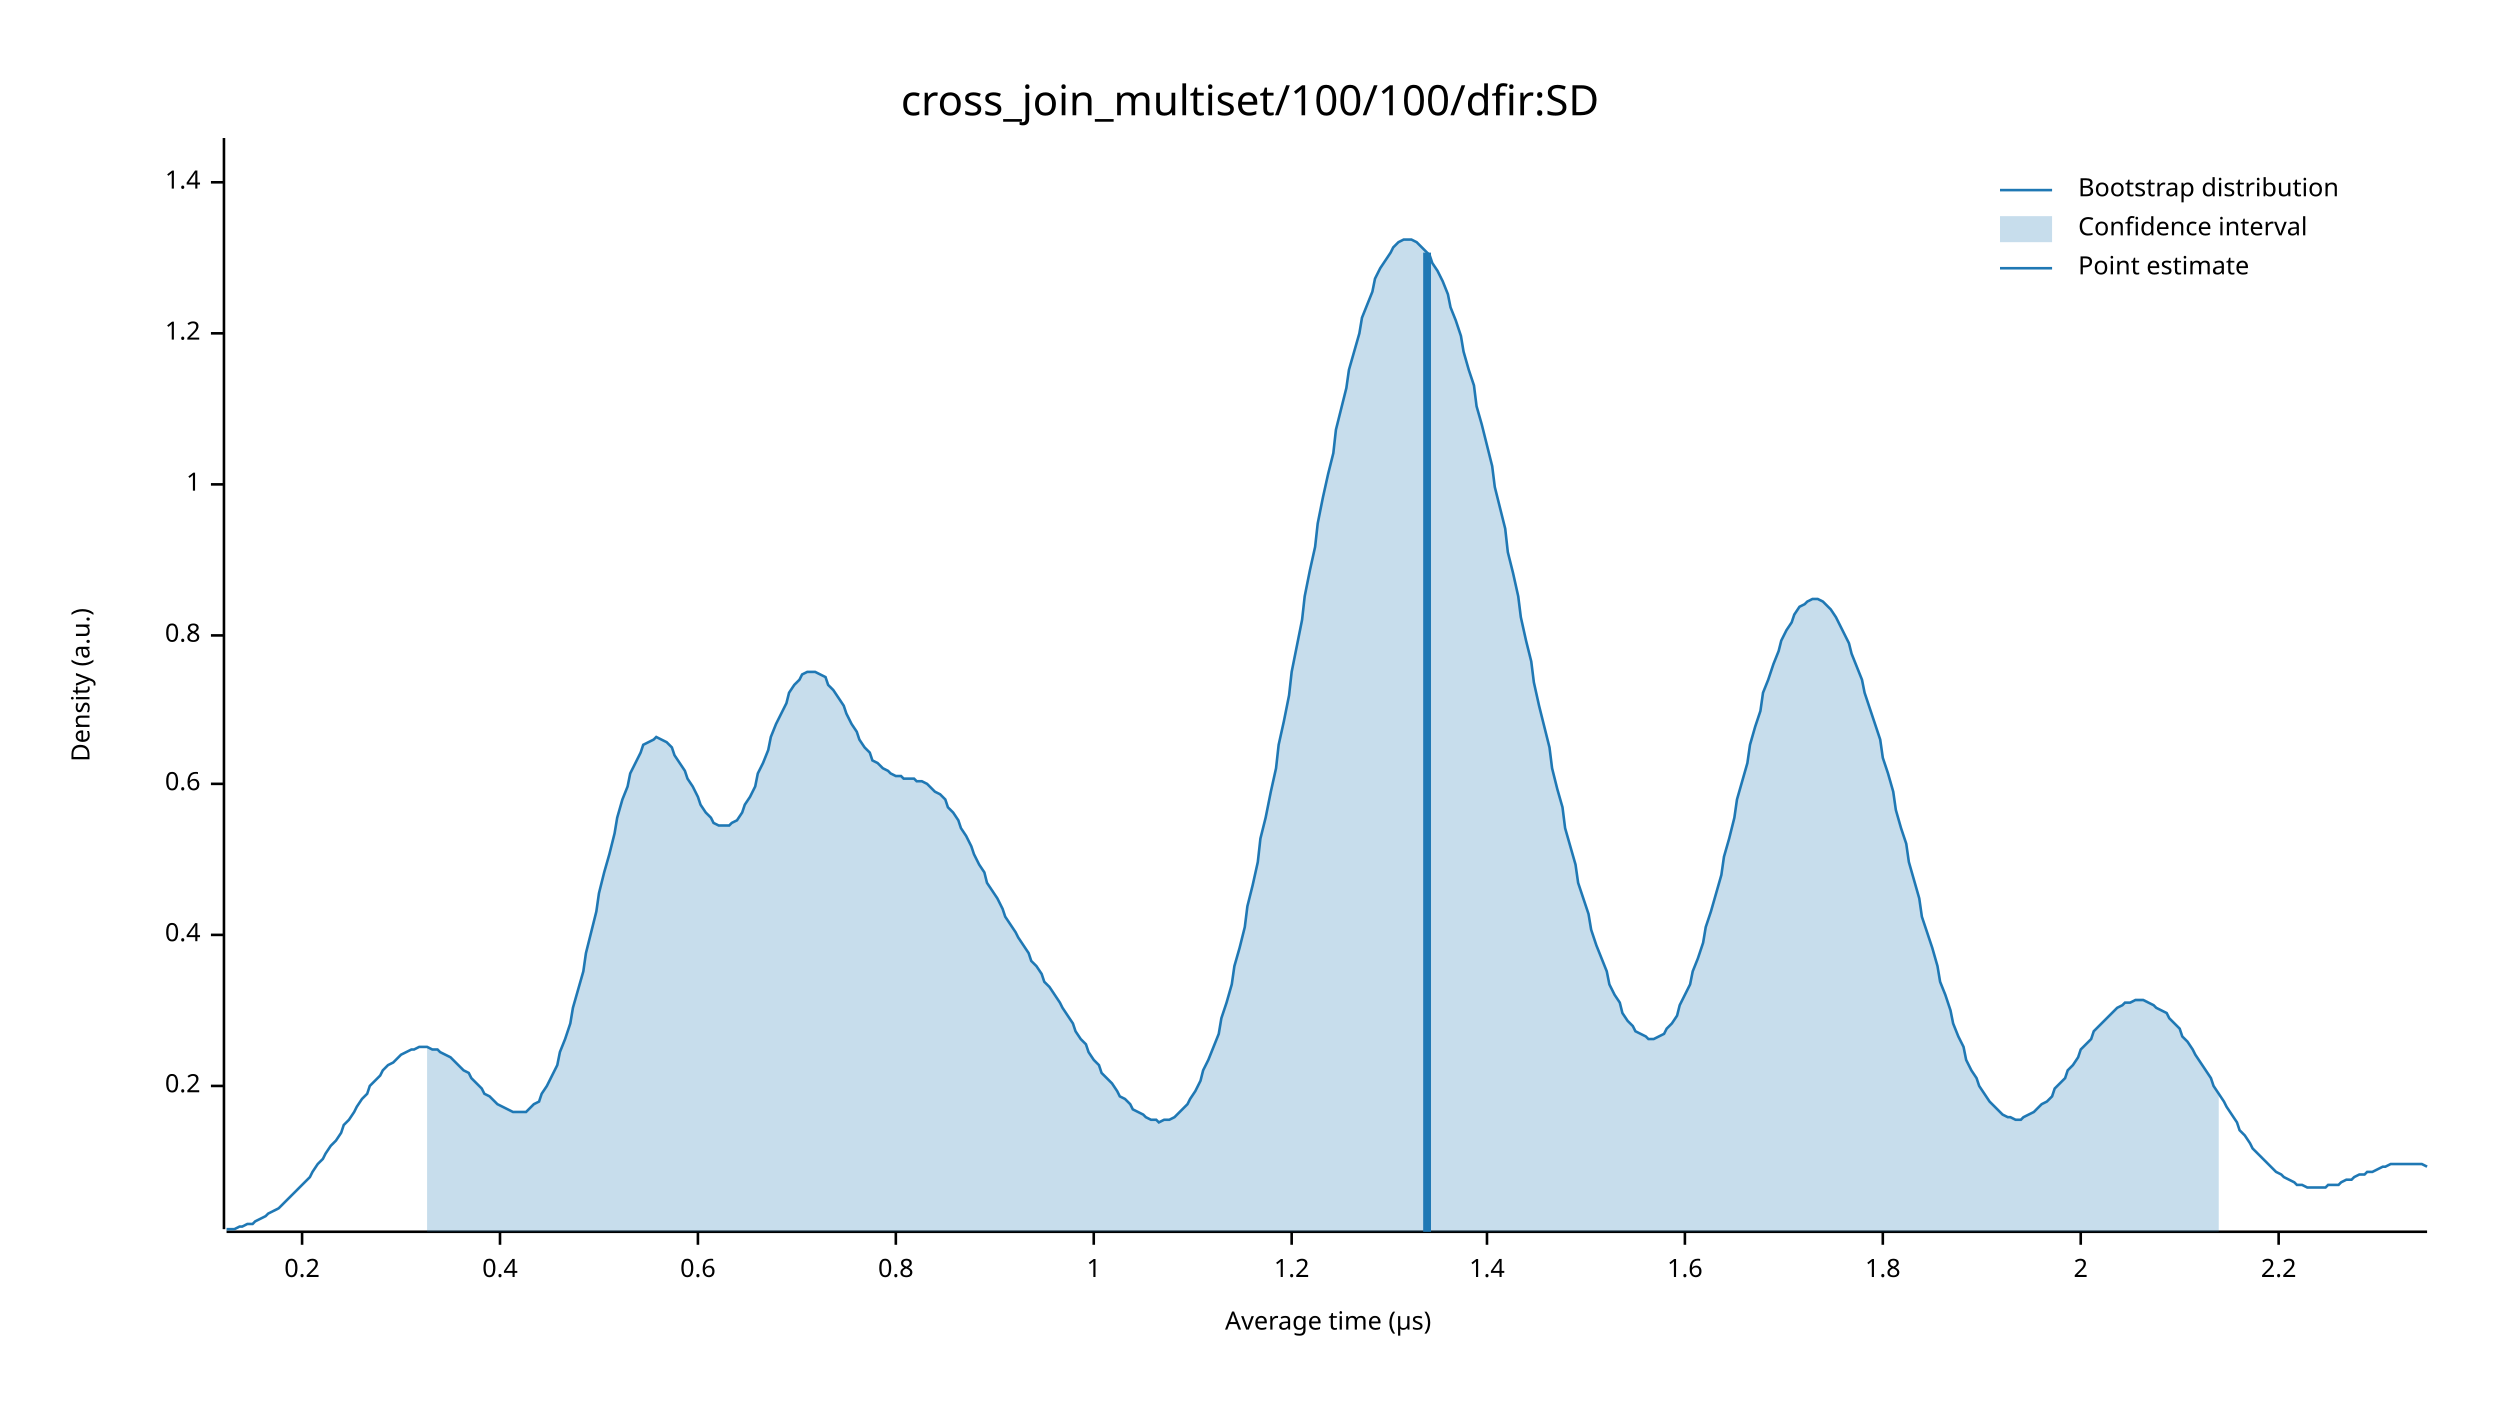
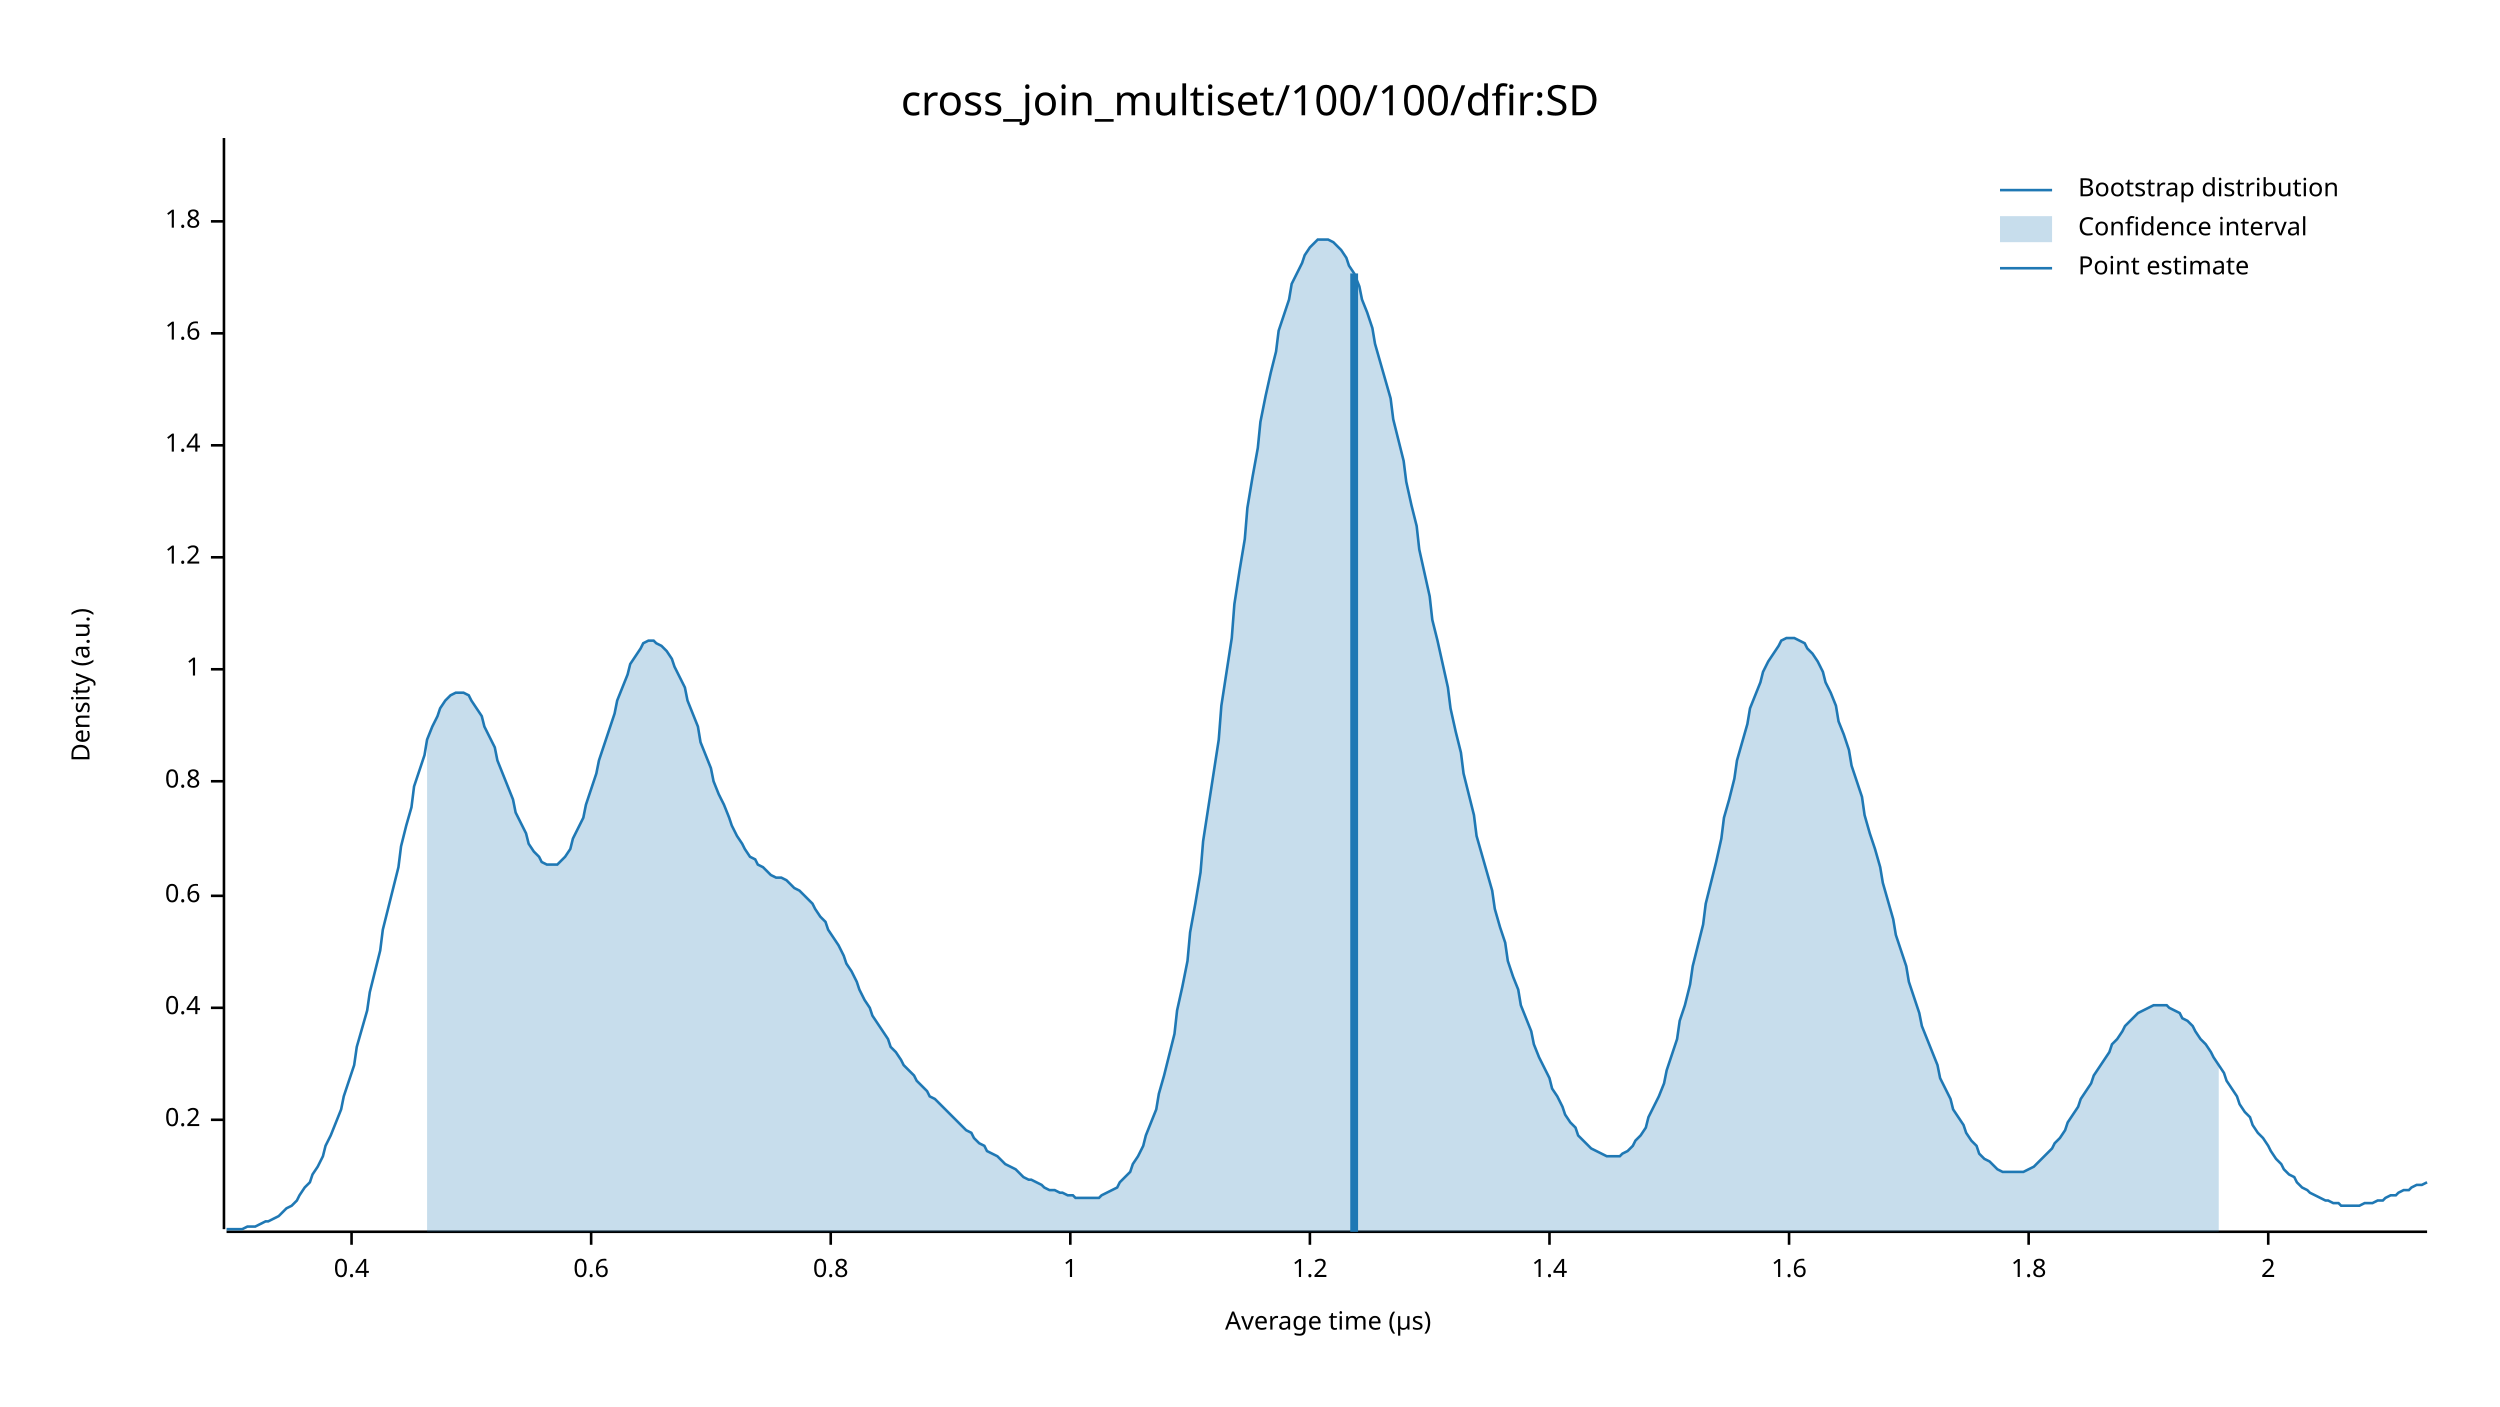
<svg xmlns="http://www.w3.org/2000/svg" width="960" height="540" viewBox="0 0 960 540">
  <text x="480" y="32" dy="0.76em" text-anchor="middle" font-family="sans-serif" font-size="16.129" opacity="1" fill="#000000">
cross_join_multiset/100/100/dfir:SD
</text>
  <text x="27" y="263" dy="0.76em" text-anchor="middle" font-family="sans-serif" font-size="9.677" opacity="1" fill="#000000" transform="rotate(270, 27, 263)">
Density (a.u.)
</text>
  <text x="510" y="513" dy="-0.5ex" text-anchor="middle" font-family="sans-serif" font-size="9.677" opacity="1" fill="#000000">
Average time (µs)
</text>
  <polyline fill="none" opacity="1" stroke="#000000" stroke-width="1" points="86,53 86,472 " />
-   <text x="77" y="417" dy="0.5ex" text-anchor="end" font-family="sans-serif" font-size="9.677" opacity="1" fill="#000000">
+   <text x="77" y="430" dy="0.5ex" text-anchor="end" font-family="sans-serif" font-size="9.677" opacity="1" fill="#000000">
0.2
</text>
-   <polyline fill="none" opacity="1" stroke="#000000" stroke-width="1" points="81,417 86,417 " />
-   <text x="77" y="359" dy="0.5ex" text-anchor="end" font-family="sans-serif" font-size="9.677" opacity="1" fill="#000000">
+   <polyline fill="none" opacity="1" stroke="#000000" stroke-width="1" points="81,430 86,430 " />
+   <text x="77" y="387" dy="0.5ex" text-anchor="end" font-family="sans-serif" font-size="9.677" opacity="1" fill="#000000">
0.4
</text>
-   <polyline fill="none" opacity="1" stroke="#000000" stroke-width="1" points="81,359 86,359 " />
-   <text x="77" y="301" dy="0.5ex" text-anchor="end" font-family="sans-serif" font-size="9.677" opacity="1" fill="#000000">
+   <polyline fill="none" opacity="1" stroke="#000000" stroke-width="1" points="81,387 86,387 " />
+   <text x="77" y="344" dy="0.5ex" text-anchor="end" font-family="sans-serif" font-size="9.677" opacity="1" fill="#000000">
0.6
</text>
-   <polyline fill="none" opacity="1" stroke="#000000" stroke-width="1" points="81,301 86,301 " />
-   <text x="77" y="244" dy="0.5ex" text-anchor="end" font-family="sans-serif" font-size="9.677" opacity="1" fill="#000000">
+   <polyline fill="none" opacity="1" stroke="#000000" stroke-width="1" points="81,344 86,344 " />
+   <text x="77" y="300" dy="0.5ex" text-anchor="end" font-family="sans-serif" font-size="9.677" opacity="1" fill="#000000">
0.8
</text>
-   <polyline fill="none" opacity="1" stroke="#000000" stroke-width="1" points="81,244 86,244 " />
-   <text x="77" y="186" dy="0.5ex" text-anchor="end" font-family="sans-serif" font-size="9.677" opacity="1" fill="#000000">
+   <polyline fill="none" opacity="1" stroke="#000000" stroke-width="1" points="81,300 86,300 " />
+   <text x="77" y="257" dy="0.5ex" text-anchor="end" font-family="sans-serif" font-size="9.677" opacity="1" fill="#000000">
1
</text>
-   <polyline fill="none" opacity="1" stroke="#000000" stroke-width="1" points="81,186 86,186 " />
-   <text x="77" y="128" dy="0.5ex" text-anchor="end" font-family="sans-serif" font-size="9.677" opacity="1" fill="#000000">
+   <polyline fill="none" opacity="1" stroke="#000000" stroke-width="1" points="81,257 86,257 " />
+   <text x="77" y="214" dy="0.5ex" text-anchor="end" font-family="sans-serif" font-size="9.677" opacity="1" fill="#000000">
1.2
</text>
-   <polyline fill="none" opacity="1" stroke="#000000" stroke-width="1" points="81,128 86,128 " />
-   <text x="77" y="70" dy="0.5ex" text-anchor="end" font-family="sans-serif" font-size="9.677" opacity="1" fill="#000000">
+   <polyline fill="none" opacity="1" stroke="#000000" stroke-width="1" points="81,214 86,214 " />
+   <text x="77" y="171" dy="0.5ex" text-anchor="end" font-family="sans-serif" font-size="9.677" opacity="1" fill="#000000">
1.4
</text>
-   <polyline fill="none" opacity="1" stroke="#000000" stroke-width="1" points="81,70 86,70 " />
+   <polyline fill="none" opacity="1" stroke="#000000" stroke-width="1" points="81,171 86,171 " />
+   <text x="77" y="128" dy="0.5ex" text-anchor="end" font-family="sans-serif" font-size="9.677" opacity="1" fill="#000000">
+ 1.6
+ </text>
+   <polyline fill="none" opacity="1" stroke="#000000" stroke-width="1" points="81,128 86,128 " />
+   <text x="77" y="85" dy="0.5ex" text-anchor="end" font-family="sans-serif" font-size="9.677" opacity="1" fill="#000000">
+ 1.8
+ </text>
+   <polyline fill="none" opacity="1" stroke="#000000" stroke-width="1" points="81,85 86,85 " />
  <polyline fill="none" opacity="1" stroke="#000000" stroke-width="1" points="87,473 932,473 " />
-   <text x="116" y="483" dy="0.76em" text-anchor="middle" font-family="sans-serif" font-size="9.677" opacity="1" fill="#000000">
- 0.2
- </text>
-   <polyline fill="none" opacity="1" stroke="#000000" stroke-width="1" points="116,473 116,478 " />
-   <text x="192" y="483" dy="0.76em" text-anchor="middle" font-family="sans-serif" font-size="9.677" opacity="1" fill="#000000">
+   <text x="135" y="483" dy="0.76em" text-anchor="middle" font-family="sans-serif" font-size="9.677" opacity="1" fill="#000000">
0.4
</text>
-   <polyline fill="none" opacity="1" stroke="#000000" stroke-width="1" points="192,473 192,478 " />
-   <text x="268" y="483" dy="0.76em" text-anchor="middle" font-family="sans-serif" font-size="9.677" opacity="1" fill="#000000">
+   <polyline fill="none" opacity="1" stroke="#000000" stroke-width="1" points="135,473 135,478 " />
+   <text x="227" y="483" dy="0.76em" text-anchor="middle" font-family="sans-serif" font-size="9.677" opacity="1" fill="#000000">
0.6
</text>
-   <polyline fill="none" opacity="1" stroke="#000000" stroke-width="1" points="268,473 268,478 " />
-   <text x="344" y="483" dy="0.76em" text-anchor="middle" font-family="sans-serif" font-size="9.677" opacity="1" fill="#000000">
+   <polyline fill="none" opacity="1" stroke="#000000" stroke-width="1" points="227,473 227,478 " />
+   <text x="319" y="483" dy="0.76em" text-anchor="middle" font-family="sans-serif" font-size="9.677" opacity="1" fill="#000000">
0.8
</text>
-   <polyline fill="none" opacity="1" stroke="#000000" stroke-width="1" points="344,473 344,478 " />
-   <text x="420" y="483" dy="0.76em" text-anchor="middle" font-family="sans-serif" font-size="9.677" opacity="1" fill="#000000">
+   <polyline fill="none" opacity="1" stroke="#000000" stroke-width="1" points="319,473 319,478 " />
+   <text x="411" y="483" dy="0.76em" text-anchor="middle" font-family="sans-serif" font-size="9.677" opacity="1" fill="#000000">
1
</text>
-   <polyline fill="none" opacity="1" stroke="#000000" stroke-width="1" points="420,473 420,478 " />
-   <text x="496" y="483" dy="0.76em" text-anchor="middle" font-family="sans-serif" font-size="9.677" opacity="1" fill="#000000">
+   <polyline fill="none" opacity="1" stroke="#000000" stroke-width="1" points="411,473 411,478 " />
+   <text x="503" y="483" dy="0.76em" text-anchor="middle" font-family="sans-serif" font-size="9.677" opacity="1" fill="#000000">
1.2
</text>
-   <polyline fill="none" opacity="1" stroke="#000000" stroke-width="1" points="496,473 496,478 " />
-   <text x="571" y="483" dy="0.76em" text-anchor="middle" font-family="sans-serif" font-size="9.677" opacity="1" fill="#000000">
+   <polyline fill="none" opacity="1" stroke="#000000" stroke-width="1" points="503,473 503,478 " />
+   <text x="595" y="483" dy="0.76em" text-anchor="middle" font-family="sans-serif" font-size="9.677" opacity="1" fill="#000000">
1.4
</text>
-   <polyline fill="none" opacity="1" stroke="#000000" stroke-width="1" points="571,473 571,478 " />
-   <text x="647" y="483" dy="0.76em" text-anchor="middle" font-family="sans-serif" font-size="9.677" opacity="1" fill="#000000">
+   <polyline fill="none" opacity="1" stroke="#000000" stroke-width="1" points="595,473 595,478 " />
+   <text x="687" y="483" dy="0.76em" text-anchor="middle" font-family="sans-serif" font-size="9.677" opacity="1" fill="#000000">
1.6
</text>
-   <polyline fill="none" opacity="1" stroke="#000000" stroke-width="1" points="647,473 647,478 " />
-   <text x="723" y="483" dy="0.76em" text-anchor="middle" font-family="sans-serif" font-size="9.677" opacity="1" fill="#000000">
+   <polyline fill="none" opacity="1" stroke="#000000" stroke-width="1" points="687,473 687,478 " />
+   <text x="779" y="483" dy="0.76em" text-anchor="middle" font-family="sans-serif" font-size="9.677" opacity="1" fill="#000000">
1.8
</text>
-   <polyline fill="none" opacity="1" stroke="#000000" stroke-width="1" points="723,473 723,478 " />
-   <text x="799" y="483" dy="0.76em" text-anchor="middle" font-family="sans-serif" font-size="9.677" opacity="1" fill="#000000">
+   <polyline fill="none" opacity="1" stroke="#000000" stroke-width="1" points="779,473 779,478 " />
+   <text x="871" y="483" dy="0.76em" text-anchor="middle" font-family="sans-serif" font-size="9.677" opacity="1" fill="#000000">
2
</text>
-   <polyline fill="none" opacity="1" stroke="#000000" stroke-width="1" points="799,473 799,478 " />
-   <text x="875" y="483" dy="0.76em" text-anchor="middle" font-family="sans-serif" font-size="9.677" opacity="1" fill="#000000">
- 2.2
- </text>
-   <polyline fill="none" opacity="1" stroke="#000000" stroke-width="1" points="875,473 875,478 " />
-   <polyline fill="none" opacity="1" stroke="#1F78B4" stroke-width="1" points="87,472 88,472 90,472 92,471 93,471 95,470 97,470 98,469 100,468 102,467 103,466 105,465 107,464 109,462 110,461 112,459 114,457 115,456 117,454 119,452 120,450 122,447 124,445 125,443 127,440 129,438 131,435 132,432 134,430 136,427 137,425 139,422 141,420 142,417 144,415 146,413 147,411 149,409 151,408 153,406 154,405 156,404 158,403 159,403 161,402 163,402 164,402 166,403 168,403 169,404 171,405 173,406 175,408 176,409 178,411 180,412 181,414 183,416 185,418 186,420 188,421 190,423 191,424 193,425 195,426 197,427 198,427 200,427 202,427 203,426 205,424 207,423 208,420 210,417 212,413 214,409 215,404 217,399 219,393 220,387 222,380 224,373 225,366 227,358 229,350 230,343 232,335 234,328 236,320 237,314 239,307 241,302 242,297 244,293 246,289 247,286 249,285 251,284 252,283 254,284 256,285 258,287 259,290 261,293 263,296 264,299 266,302 268,306 269,309 271,312 273,314 274,316 276,317 278,317 280,317 281,316 283,315 285,312 286,309 288,306 290,302 291,297 293,293 295,288 296,283 298,278 300,274 302,270 303,266 305,263 307,261 308,259 310,258 312,258 313,258 315,259 317,260 318,263 320,265 322,268 324,271 325,274 327,278 329,281 330,284 332,287 334,289 335,292 337,293 339,295 341,296 342,297 344,298 346,298 347,299 349,299 351,299 352,300 354,300 356,301 357,302 359,304 361,305 363,307 364,310 366,312 368,315 369,318 371,321 373,325 374,328 376,332 378,335 379,339 381,342 383,345 385,349 386,352 388,355 390,358 391,360 393,363 395,366 396,369 398,371 400,374 401,377 403,379 405,382 407,385 408,387 410,390 412,393 413,396 415,399 417,401 418,404 420,407 422,409 423,412 425,414 427,416 429,419 430,421 432,422 434,424 435,426 437,427 439,428 440,429 442,430 444,430 445,431 447,430 449,430 451,429 452,428 454,426 456,424 457,422 459,419 461,415 462,411 464,407 466,402 468,397 469,391 471,385 473,378 474,371 476,364 478,356 479,348 481,340 483,331 484,322 486,314 488,304 490,295 491,286 493,277 495,267 496,258 498,248 500,238 501,229 503,219 505,210 506,201 508,191 510,182 512,174 513,165 515,157 517,149 518,142 520,135 522,128 523,122 525,117 527,112 528,107 530,103 532,100 534,97 535,95 537,93 539,92 540,92 542,92 544,93 545,94 547,96 549,98 550,101 552,104 554,108 556,113 557,118 559,123 561,129 562,135 564,142 566,148 567,156 569,163 571,171 573,179 574,187 576,195 578,203 579,212 581,220 583,229 584,237 586,246 588,254 589,262 591,271 593,279 595,287 596,295 598,303 600,310 601,318 603,325 605,332 606,339 608,345 610,351 611,357 613,363 615,368 617,373 618,378 620,382 622,385 623,389 625,392 627,394 628,396 630,397 632,398 633,399 635,399 637,398 639,397 640,395 642,393 644,390 645,386 647,382 649,378 650,373 652,368 654,362 655,356 657,350 659,343 661,336 662,329 664,322 666,314 667,307 669,300 671,293 672,286 674,279 676,273 677,266 679,261 681,255 683,250 684,246 686,242 688,239 689,236 691,233 693,232 694,231 696,230 698,230 700,231 701,232 703,234 705,237 706,239 708,243 710,247 711,251 713,256 715,261 716,266 718,272 720,278 722,284 723,291 725,297 727,304 728,311 730,318 732,324 733,331 735,338 737,345 738,352 740,358 742,364 744,371 745,377 747,382 749,388 750,393 752,398 754,402 755,407 757,411 759,414 760,417 762,420 764,423 766,425 767,426 769,428 771,429 772,429 774,430 776,430 777,429 779,428 781,427 782,426 784,424 786,423 788,421 789,418 791,416 793,414 794,411 796,409 798,406 799,403 801,401 803,399 804,396 806,394 808,392 810,390 811,389 813,387 815,386 816,385 818,385 820,384 821,384 823,384 825,385 827,386 828,387 830,388 832,389 833,391 835,393 837,395 838,398 840,400 842,403 843,405 845,408 847,411 849,414 850,417 852,420 854,423 855,425 857,428 859,431 860,434 862,436 864,439 865,441 867,443 869,445 871,447 872,448 874,450 876,451 877,452 879,453 881,454 882,455 884,455 886,456 887,456 889,456 891,456 893,456 894,455 896,455 898,455 899,454 901,453 903,453 904,452 906,451 908,451 909,450 911,450 913,449 915,448 916,448 918,447 920,447 921,447 923,447 925,447 926,447 928,447 930,447 932,448 " />
-   <polygon opacity="0.25" fill="#1F78B4" points="164,402 166,403 168,403 169,404 171,405 173,406 175,408 176,409 178,411 180,412 181,414 183,416 185,418 186,420 188,421 190,423 191,424 193,425 195,426 197,427 198,427 200,427 202,427 203,426 205,424 207,423 208,420 210,417 212,413 214,409 215,404 217,399 219,393 220,387 222,380 224,373 225,366 227,358 229,350 230,343 232,335 234,328 236,320 237,314 239,307 241,302 242,297 244,293 246,289 247,286 249,285 251,284 252,283 254,284 256,285 258,287 259,290 261,293 263,296 264,299 266,302 268,306 269,309 271,312 273,314 274,316 276,317 278,317 280,317 281,316 283,315 285,312 286,309 288,306 290,302 291,297 293,293 295,288 296,283 298,278 300,274 302,270 303,266 305,263 307,261 308,259 310,258 312,258 313,258 315,259 317,260 318,263 320,265 322,268 324,271 325,274 327,278 329,281 330,284 332,287 334,289 335,292 337,293 339,295 341,296 342,297 344,298 346,298 347,299 349,299 351,299 352,300 354,300 356,301 357,302 359,304 361,305 363,307 364,310 366,312 368,315 369,318 371,321 373,325 374,328 376,332 378,335 379,339 381,342 383,345 385,349 386,352 388,355 390,358 391,360 393,363 395,366 396,369 398,371 400,374 401,377 403,379 405,382 407,385 408,387 410,390 412,393 413,396 415,399 417,401 418,404 420,407 422,409 423,412 425,414 427,416 429,419 430,421 432,422 434,424 435,426 437,427 439,428 440,429 442,430 444,430 445,431 447,430 449,430 451,429 452,428 454,426 456,424 457,422 459,419 461,415 462,411 464,407 466,402 468,397 469,391 471,385 473,378 474,371 476,364 478,356 479,348 481,340 483,331 484,322 486,314 488,304 490,295 491,286 493,277 495,267 496,258 498,248 500,238 501,229 503,219 505,210 506,201 508,191 510,182 512,174 513,165 515,157 517,149 518,142 520,135 522,128 523,122 525,117 527,112 528,107 530,103 532,100 534,97 535,95 537,93 539,92 540,92 542,92 544,93 545,94 547,96 549,98 550,101 552,104 554,108 556,113 557,118 559,123 561,129 562,135 564,142 566,148 567,156 569,163 571,171 573,179 574,187 576,195 578,203 579,212 581,220 583,229 584,237 586,246 588,254 589,262 591,271 593,279 595,287 596,295 598,303 600,310 601,318 603,325 605,332 606,339 608,345 610,351 611,357 613,363 615,368 617,373 618,378 620,382 622,385 623,389 625,392 627,394 628,396 630,397 632,398 633,399 635,399 637,398 639,397 640,395 642,393 644,390 645,386 647,382 649,378 650,373 652,368 654,362 655,356 657,350 659,343 661,336 662,329 664,322 666,314 667,307 669,300 671,293 672,286 674,279 676,273 677,266 679,261 681,255 683,250 684,246 686,242 688,239 689,236 691,233 693,232 694,231 696,230 698,230 700,231 701,232 703,234 705,237 706,239 708,243 710,247 711,251 713,256 715,261 716,266 718,272 720,278 722,284 723,291 725,297 727,304 728,311 730,318 732,324 733,331 735,338 737,345 738,352 740,358 742,364 744,371 745,377 747,382 749,388 750,393 752,398 754,402 755,407 757,411 759,414 760,417 762,420 764,423 766,425 767,426 769,428 771,429 772,429 774,430 776,430 777,429 779,428 781,427 782,426 784,424 786,423 788,421 789,418 791,416 793,414 794,411 796,409 798,406 799,403 801,401 803,399 804,396 806,394 808,392 810,390 811,389 813,387 815,386 816,385 818,385 820,384 821,384 823,384 825,385 827,386 828,387 830,388 832,389 833,391 835,393 837,395 838,398 840,400 842,403 843,405 845,408 847,411 849,414 850,417 852,420 852,473 164,473 " />
-   <polyline fill="none" opacity="1" stroke="#1F78B4" stroke-width="3" points="548,473 548,97 " />
+   <polyline fill="none" opacity="1" stroke="#000000" stroke-width="1" points="871,473 871,478 " />
+   <polyline fill="none" opacity="1" stroke="#1F78B4" stroke-width="1" points="87,472 88,472 90,472 92,472 93,472 95,471 97,471 98,471 100,470 102,469 103,469 105,468 107,467 109,465 110,464 112,463 114,461 115,459 117,456 119,454 120,451 122,448 124,444 125,440 127,436 129,431 131,426 132,421 134,415 136,409 137,402 139,395 141,388 142,381 144,373 146,365 147,357 149,349 151,341 153,333 154,325 156,317 158,310 159,302 161,296 163,290 164,284 166,279 168,275 169,272 171,269 173,267 175,266 176,266 178,266 180,267 181,269 183,272 185,275 186,279 188,283 190,287 191,292 193,297 195,302 197,307 198,312 200,316 202,320 203,324 205,327 207,329 208,331 210,332 212,332 214,332 215,331 217,329 219,326 220,322 222,318 224,314 225,309 227,303 229,297 230,292 232,286 234,280 236,274 237,269 239,264 241,259 242,255 244,252 246,249 247,247 249,246 251,246 252,247 254,248 256,250 258,253 259,256 261,260 263,264 264,269 266,274 268,279 269,285 271,290 273,295 274,300 276,305 278,309 280,314 281,317 283,321 285,324 286,326 288,329 290,330 291,332 293,333 295,335 296,336 298,337 300,337 302,338 303,339 305,341 307,342 308,343 310,345 312,347 313,349 315,352 317,354 318,357 320,360 322,363 324,367 325,370 327,373 329,377 330,380 332,384 334,387 335,390 337,393 339,396 341,399 342,402 344,404 346,407 347,409 349,411 351,413 352,415 354,417 356,419 357,421 359,422 361,424 363,426 364,427 366,429 368,431 369,432 371,434 373,435 374,437 376,439 378,440 379,442 381,443 383,444 385,446 386,447 388,448 390,449 391,450 393,452 395,453 396,453 398,454 400,455 401,456 403,457 405,457 407,458 408,458 410,459 412,459 413,460 415,460 417,460 418,460 420,460 422,460 423,459 425,458 427,457 429,456 430,454 432,452 434,450 435,447 437,444 439,440 440,436 442,431 444,426 445,420 447,413 449,405 451,397 452,388 454,379 456,369 457,358 459,347 461,335 462,323 464,310 466,297 468,284 469,271 471,258 473,245 474,232 476,219 478,207 479,195 481,183 483,172 484,162 486,152 488,143 490,135 491,127 493,121 495,115 496,109 498,105 500,101 501,98 503,95 505,93 506,92 508,92 510,92 512,93 513,94 515,96 517,99 518,102 520,105 522,110 523,115 525,120 527,126 528,132 530,139 532,146 534,153 535,161 537,169 539,177 540,185 542,194 544,202 545,211 547,220 549,229 550,238 552,246 554,255 556,264 557,272 559,281 561,289 562,297 564,305 566,313 567,321 569,328 571,335 573,342 574,349 576,356 578,362 579,369 581,375 583,380 584,386 586,391 588,396 589,401 591,406 593,410 595,414 596,418 598,421 600,425 601,428 603,431 605,433 606,436 608,438 610,440 611,441 613,442 615,443 617,444 618,444 620,444 622,444 623,443 625,442 627,440 628,438 630,436 632,433 633,429 635,425 637,421 639,416 640,411 642,405 644,399 645,392 647,386 649,378 650,371 652,363 654,355 655,347 657,339 659,331 661,322 662,314 664,307 666,299 667,292 669,285 671,278 672,272 674,267 676,262 677,258 679,254 681,251 683,248 684,246 686,245 688,245 689,245 691,246 693,247 694,249 696,251 698,254 700,258 701,262 703,266 705,271 706,277 708,282 710,288 711,294 713,300 715,306 716,313 718,320 720,326 722,333 723,339 725,346 727,353 728,359 730,365 732,371 733,377 735,383 737,389 738,394 740,399 742,404 744,409 745,414 747,418 749,422 750,426 752,429 754,432 755,435 757,438 759,440 760,443 762,445 764,446 766,448 767,449 769,450 771,450 772,450 774,450 776,450 777,450 779,449 781,448 782,447 784,445 786,443 788,441 789,439 791,437 793,434 794,431 796,428 798,425 799,422 801,419 803,416 804,413 806,410 808,407 810,404 811,401 813,399 815,396 816,394 818,392 820,390 821,389 823,388 825,387 827,386 828,386 830,386 832,386 833,387 835,388 837,389 838,391 840,392 842,394 843,396 845,399 847,401 849,404 850,406 852,409 854,412 855,415 857,418 859,421 860,424 862,427 864,429 865,432 867,435 869,437 871,440 872,442 874,445 876,447 877,449 879,451 881,452 882,454 884,456 886,457 887,458 889,459 891,460 893,461 894,461 896,462 898,462 899,463 901,463 903,463 904,463 906,463 908,462 909,462 911,462 913,461 915,461 916,460 918,459 920,459 921,458 923,457 925,457 926,456 928,455 930,455 932,454 " />
+   <polygon opacity="0.25" fill="#1F78B4" points="164,284 166,279 168,275 169,272 171,269 173,267 175,266 176,266 178,266 180,267 181,269 183,272 185,275 186,279 188,283 190,287 191,292 193,297 195,302 197,307 198,312 200,316 202,320 203,324 205,327 207,329 208,331 210,332 212,332 214,332 215,331 217,329 219,326 220,322 222,318 224,314 225,309 227,303 229,297 230,292 232,286 234,280 236,274 237,269 239,264 241,259 242,255 244,252 246,249 247,247 249,246 251,246 252,247 254,248 256,250 258,253 259,256 261,260 263,264 264,269 266,274 268,279 269,285 271,290 273,295 274,300 276,305 278,309 280,314 281,317 283,321 285,324 286,326 288,329 290,330 291,332 293,333 295,335 296,336 298,337 300,337 302,338 303,339 305,341 307,342 308,343 310,345 312,347 313,349 315,352 317,354 318,357 320,360 322,363 324,367 325,370 327,373 329,377 330,380 332,384 334,387 335,390 337,393 339,396 341,399 342,402 344,404 346,407 347,409 349,411 351,413 352,415 354,417 356,419 357,421 359,422 361,424 363,426 364,427 366,429 368,431 369,432 371,434 373,435 374,437 376,439 378,440 379,442 381,443 383,444 385,446 386,447 388,448 390,449 391,450 393,452 395,453 396,453 398,454 400,455 401,456 403,457 405,457 407,458 408,458 410,459 412,459 413,460 415,460 417,460 418,460 420,460 422,460 423,459 425,458 427,457 429,456 430,454 432,452 434,450 435,447 437,444 439,440 440,436 442,431 444,426 445,420 447,413 449,405 451,397 452,388 454,379 456,369 457,358 459,347 461,335 462,323 464,310 466,297 468,284 469,271 471,258 473,245 474,232 476,219 478,207 479,195 481,183 483,172 484,162 486,152 488,143 490,135 491,127 493,121 495,115 496,109 498,105 500,101 501,98 503,95 505,93 506,92 508,92 510,92 512,93 513,94 515,96 517,99 518,102 520,105 522,110 523,115 525,120 527,126 528,132 530,139 532,146 534,153 535,161 537,169 539,177 540,185 542,194 544,202 545,211 547,220 549,229 550,238 552,246 554,255 556,264 557,272 559,281 561,289 562,297 564,305 566,313 567,321 569,328 571,335 573,342 574,349 576,356 578,362 579,369 581,375 583,380 584,386 586,391 588,396 589,401 591,406 593,410 595,414 596,418 598,421 600,425 601,428 603,431 605,433 606,436 608,438 610,440 611,441 613,442 615,443 617,444 618,444 620,444 622,444 623,443 625,442 627,440 628,438 630,436 632,433 633,429 635,425 637,421 639,416 640,411 642,405 644,399 645,392 647,386 649,378 650,371 652,363 654,355 655,347 657,339 659,331 661,322 662,314 664,307 666,299 667,292 669,285 671,278 672,272 674,267 676,262 677,258 679,254 681,251 683,248 684,246 686,245 688,245 689,245 691,246 693,247 694,249 696,251 698,254 700,258 701,262 703,266 705,271 706,277 708,282 710,288 711,294 713,300 715,306 716,313 718,320 720,326 722,333 723,339 725,346 727,353 728,359 730,365 732,371 733,377 735,383 737,389 738,394 740,399 742,404 744,409 745,414 747,418 749,422 750,426 752,429 754,432 755,435 757,438 759,440 760,443 762,445 764,446 766,448 767,449 769,450 771,450 772,450 774,450 776,450 777,450 779,449 781,448 782,447 784,445 786,443 788,441 789,439 791,437 793,434 794,431 796,428 798,425 799,422 801,419 803,416 804,413 806,410 808,407 810,404 811,401 813,399 815,396 816,394 818,392 820,390 821,389 823,388 825,387 827,386 828,386 830,386 832,386 833,387 835,388 837,389 838,391 840,392 842,394 843,396 845,399 847,401 849,404 850,406 852,409 852,473 164,473 " />
+   <polyline fill="none" opacity="1" stroke="#1F78B4" stroke-width="3" points="520,473 520,105 " />
  <text x="798" y="68" dy="0.76em" text-anchor="start" font-family="sans-serif" font-size="9.677" opacity="1" fill="#000000">
Bootstrap distribution
</text>
  <text x="798" y="83" dy="0.76em" text-anchor="start" font-family="sans-serif" font-size="9.677" opacity="1" fill="#000000">
Confidence interval
</text>
  <text x="798" y="98" dy="0.76em" text-anchor="start" font-family="sans-serif" font-size="9.677" opacity="1" fill="#000000">
Point estimate
</text>
  <polyline fill="none" opacity="1" stroke="#1F78B4" stroke-width="1" points="768,73 788,73 " />
  <rect x="768" y="83" width="20" height="10" opacity="0.25" fill="#1F78B4" stroke="none" />
  <polyline fill="none" opacity="1" stroke="#1F78B4" stroke-width="1" points="768,103 788,103 " />
</svg>
